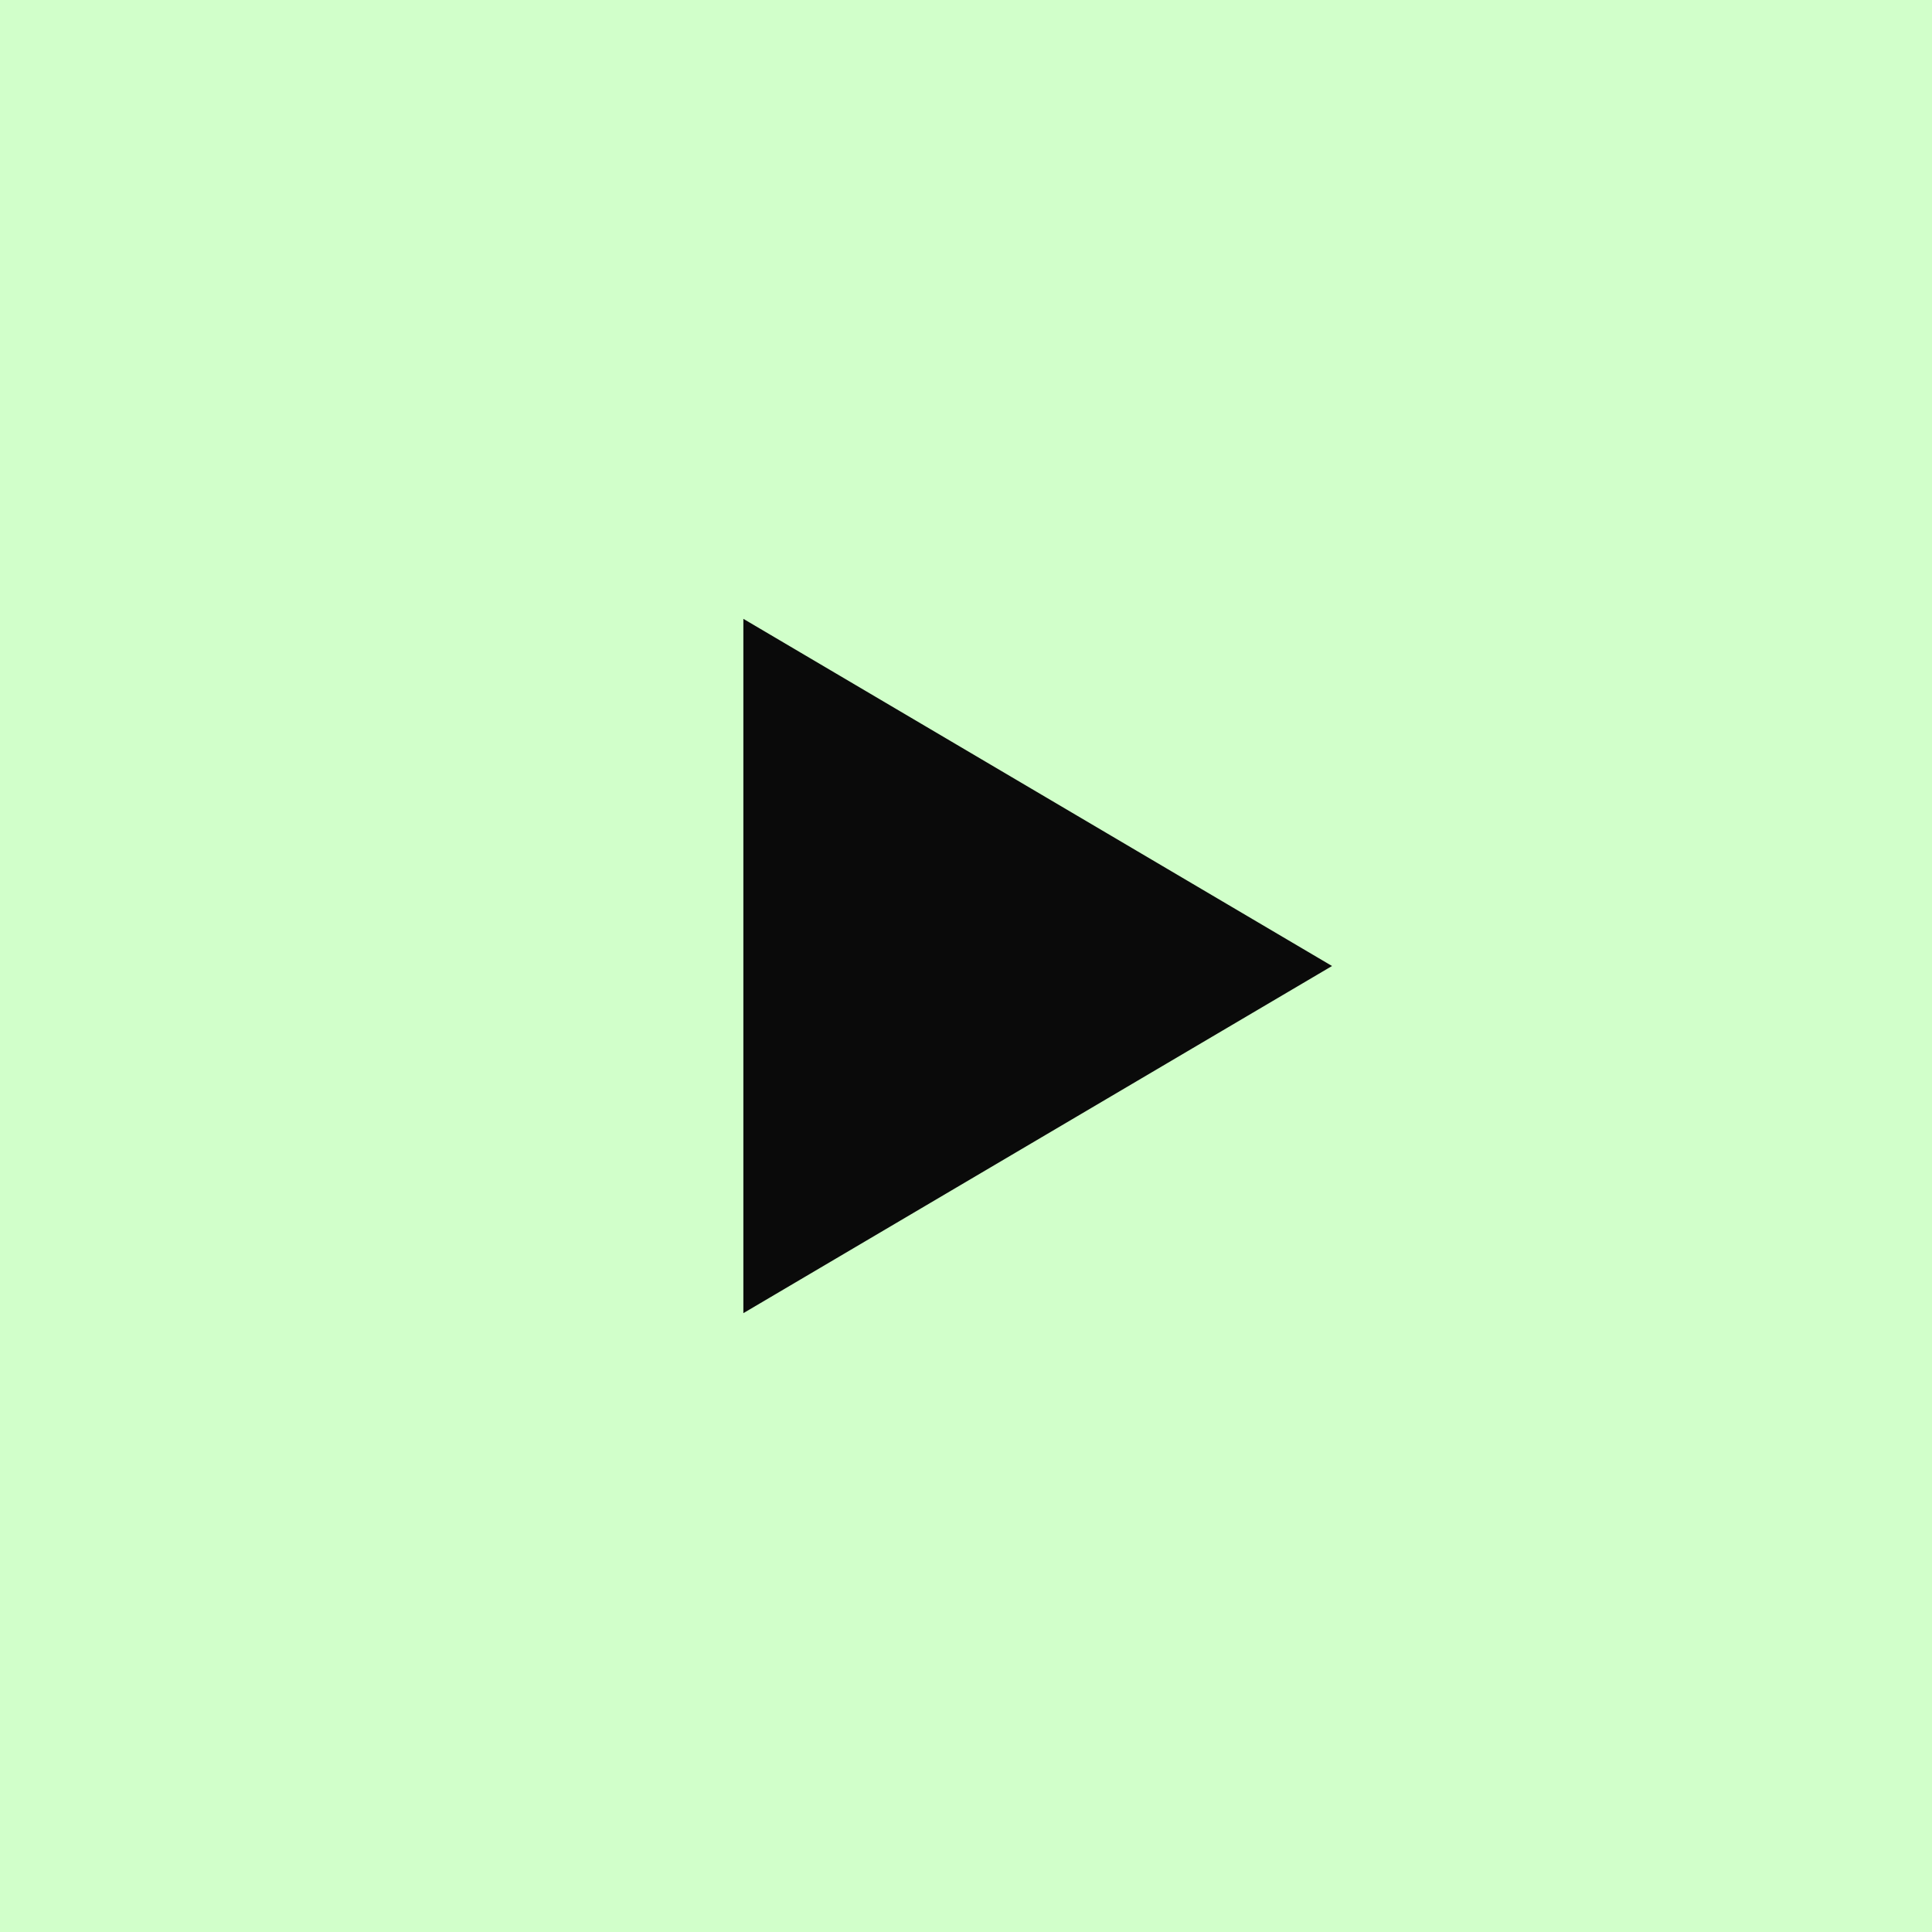
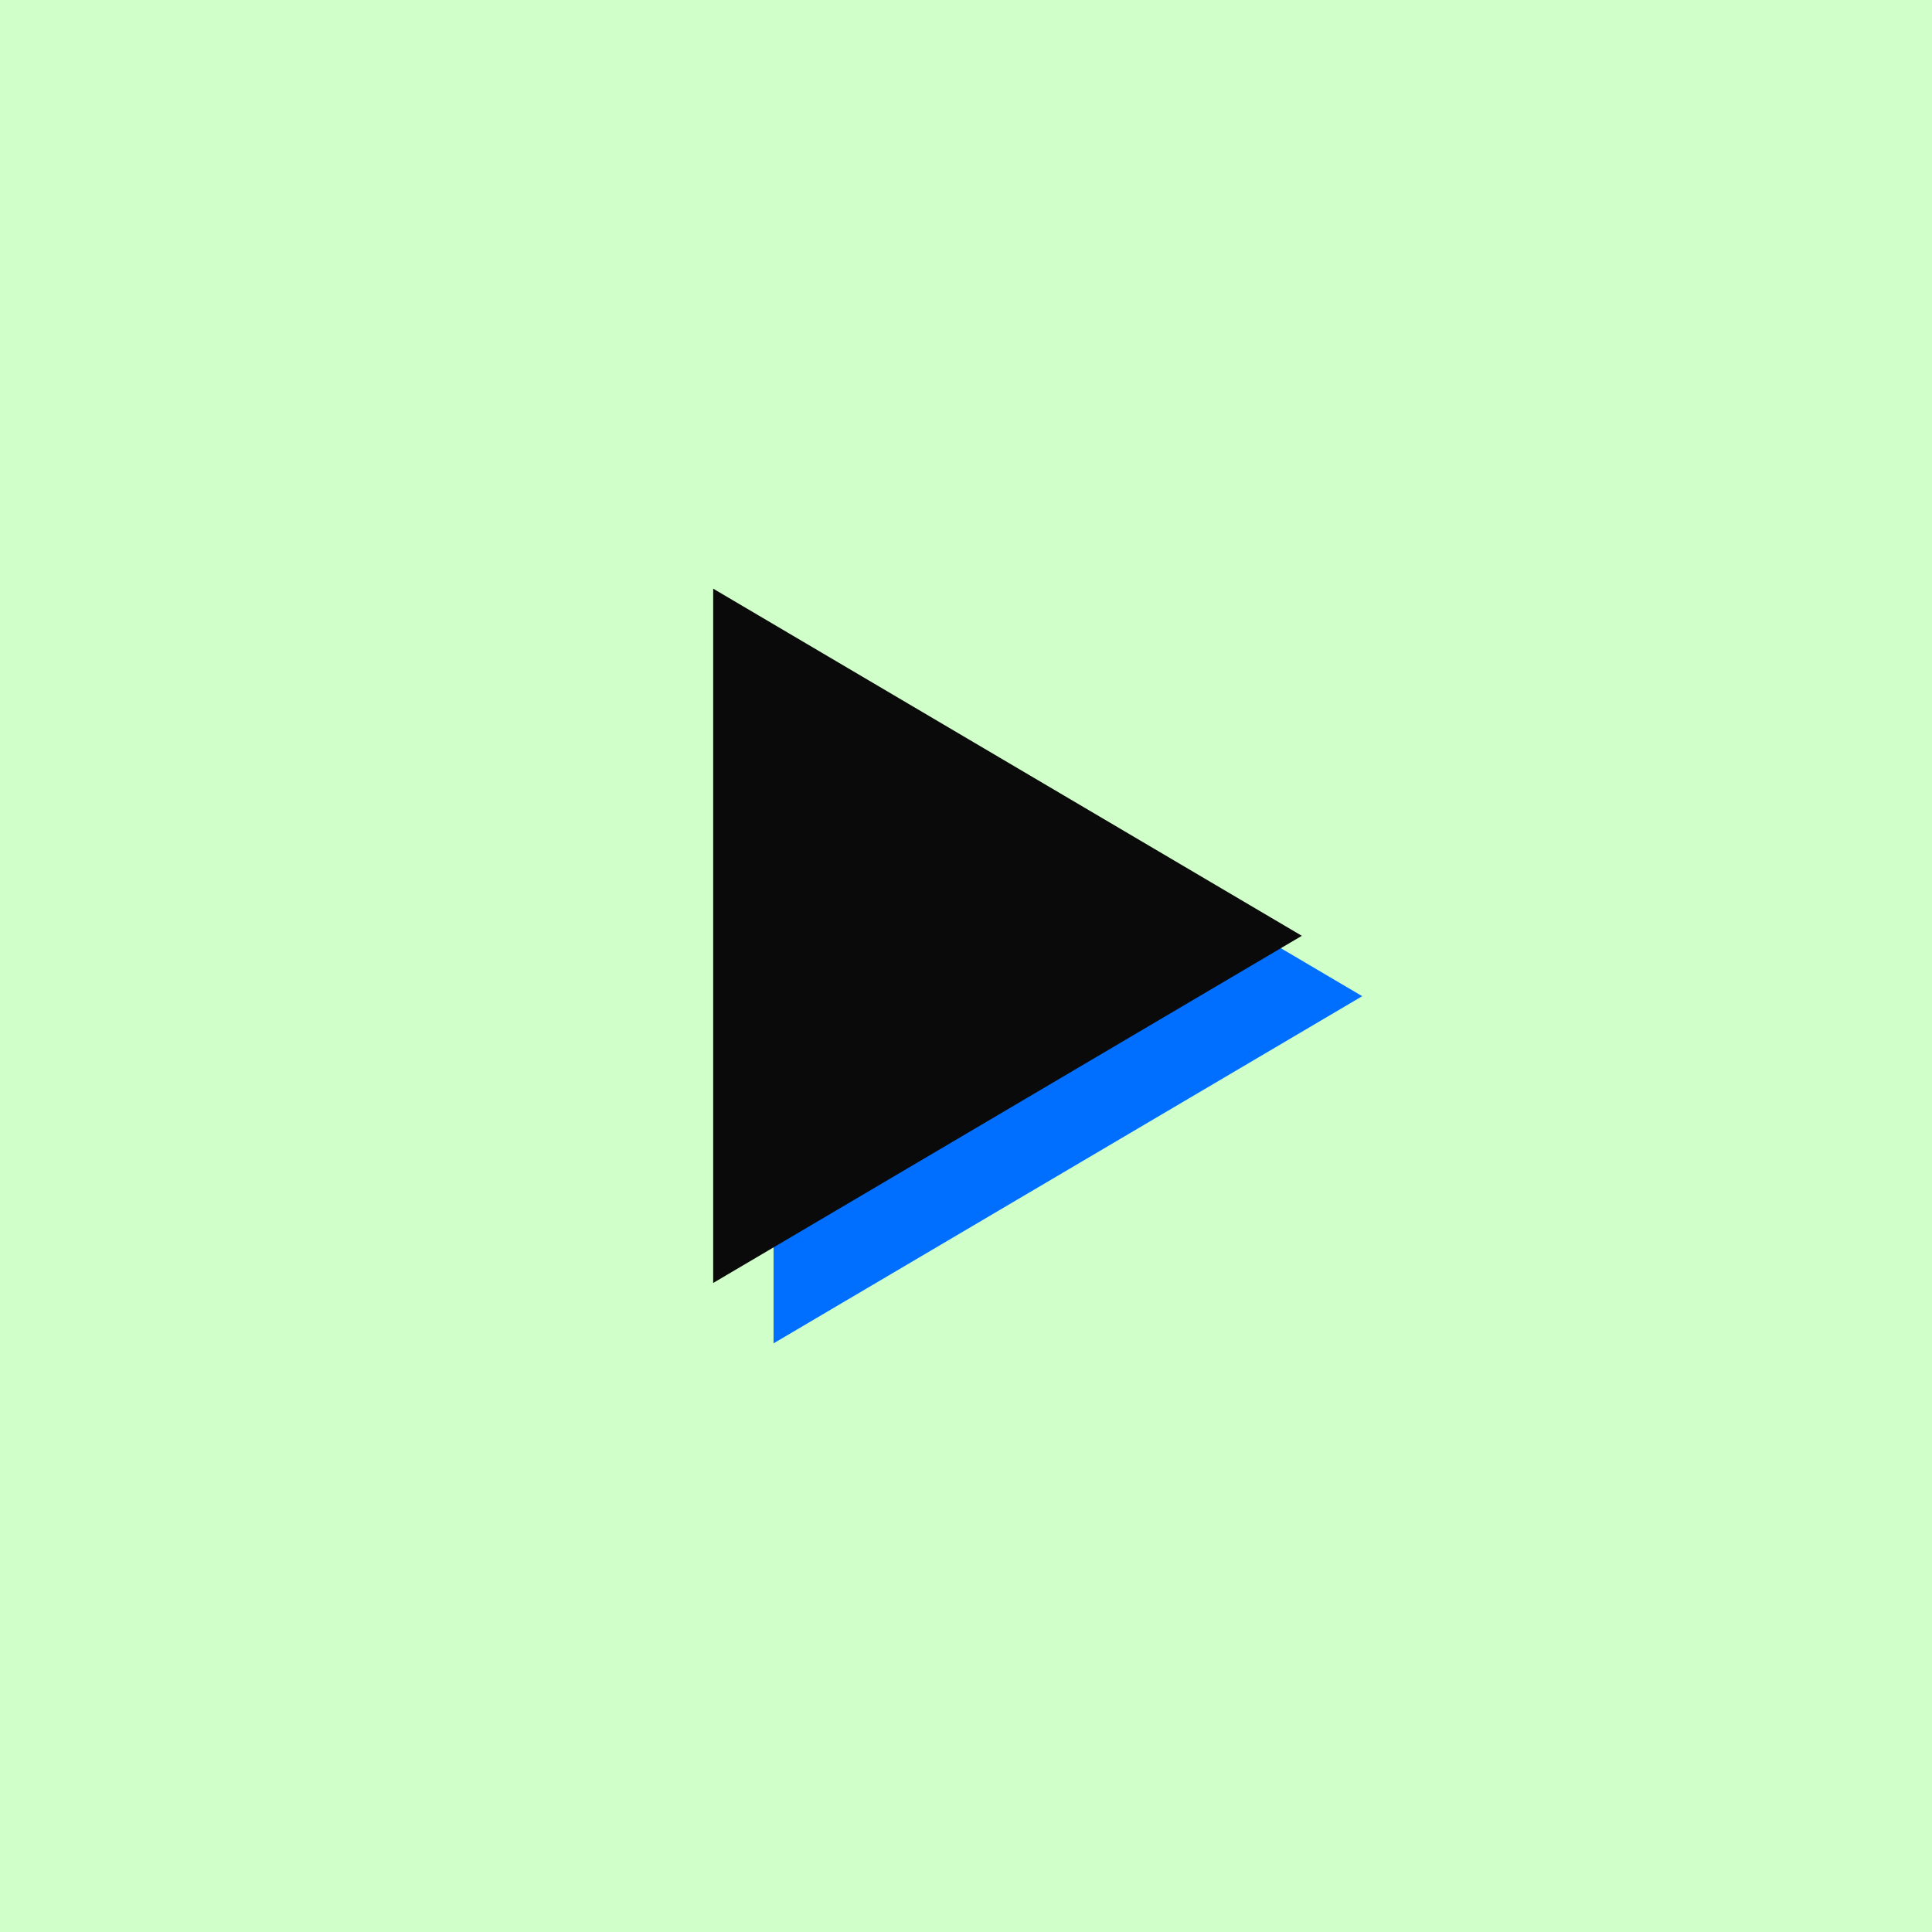
<svg xmlns="http://www.w3.org/2000/svg" viewBox="0 0 512 512">
  <rect width="512" height="512" fill="#d1ffca" />
-   <path d="M197 164L353 256L197 348Z" fill="#0a0a0a" />
+   <path d="M205 172L361 264L205 356Z" fill="#006eff" />
+   <path d="M189 156L345 248L189 340Z" fill="#0a0a0a" />
</svg>
